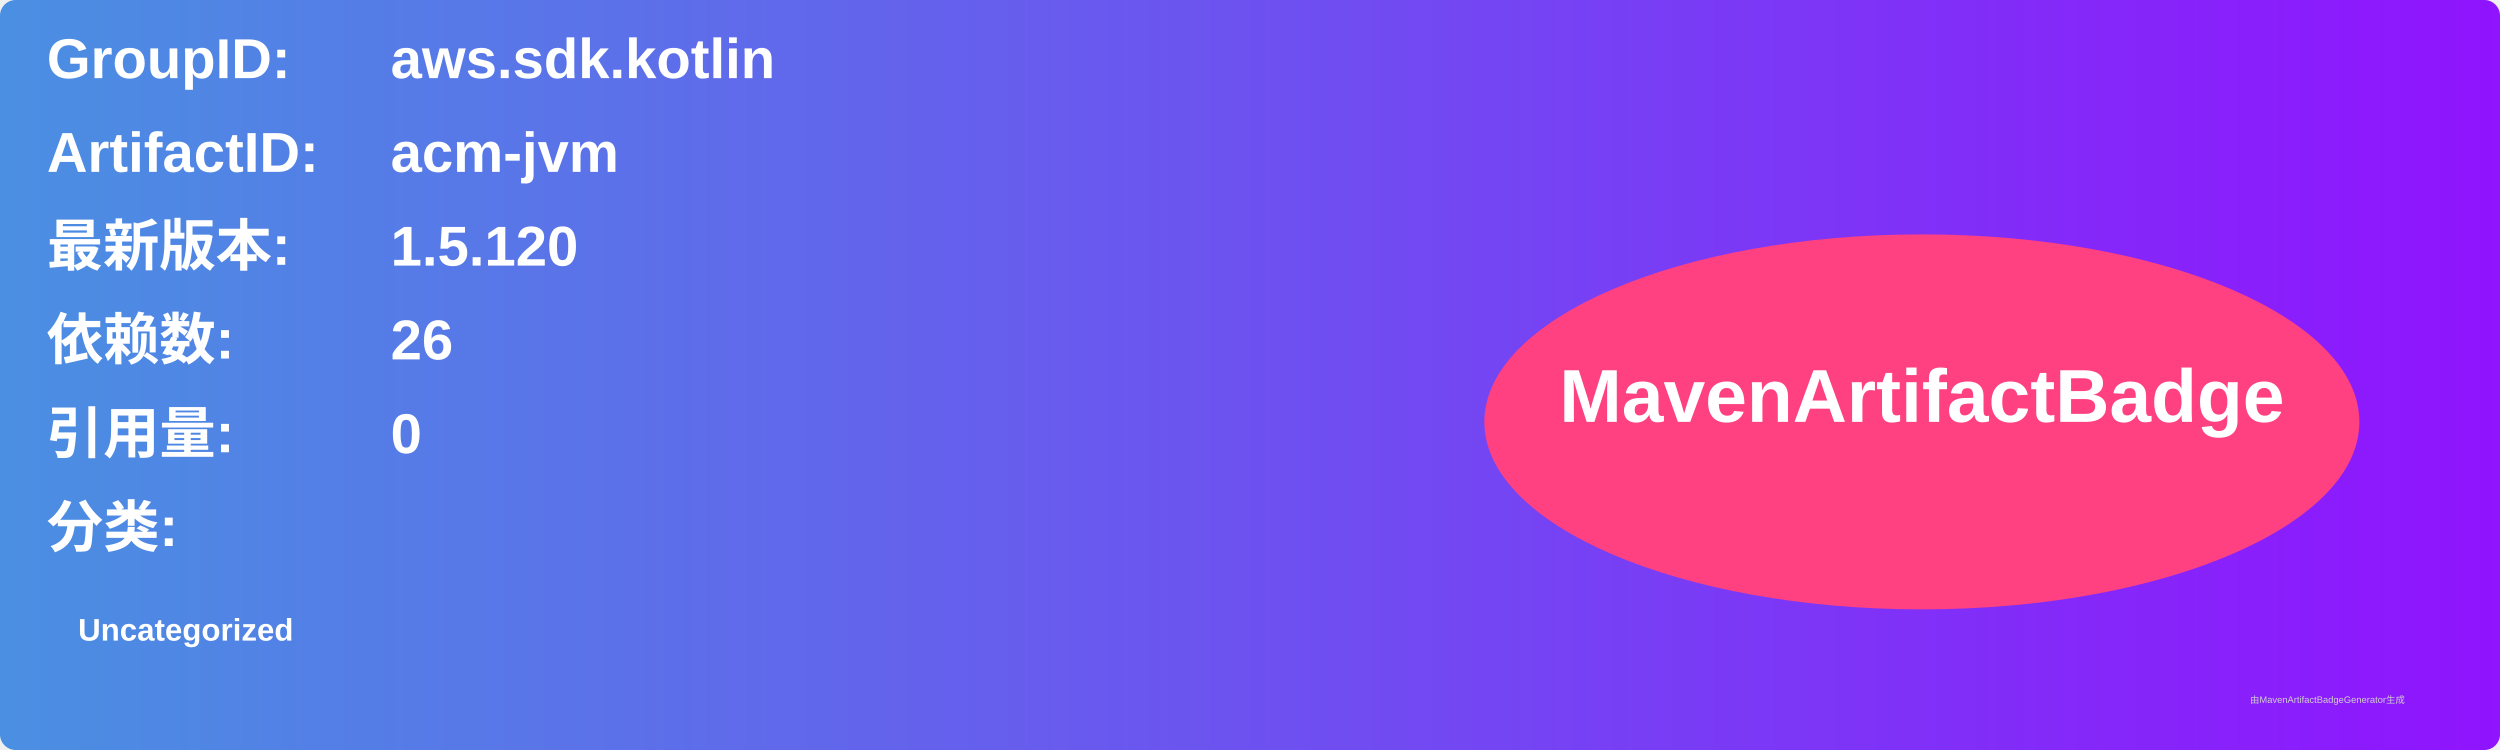
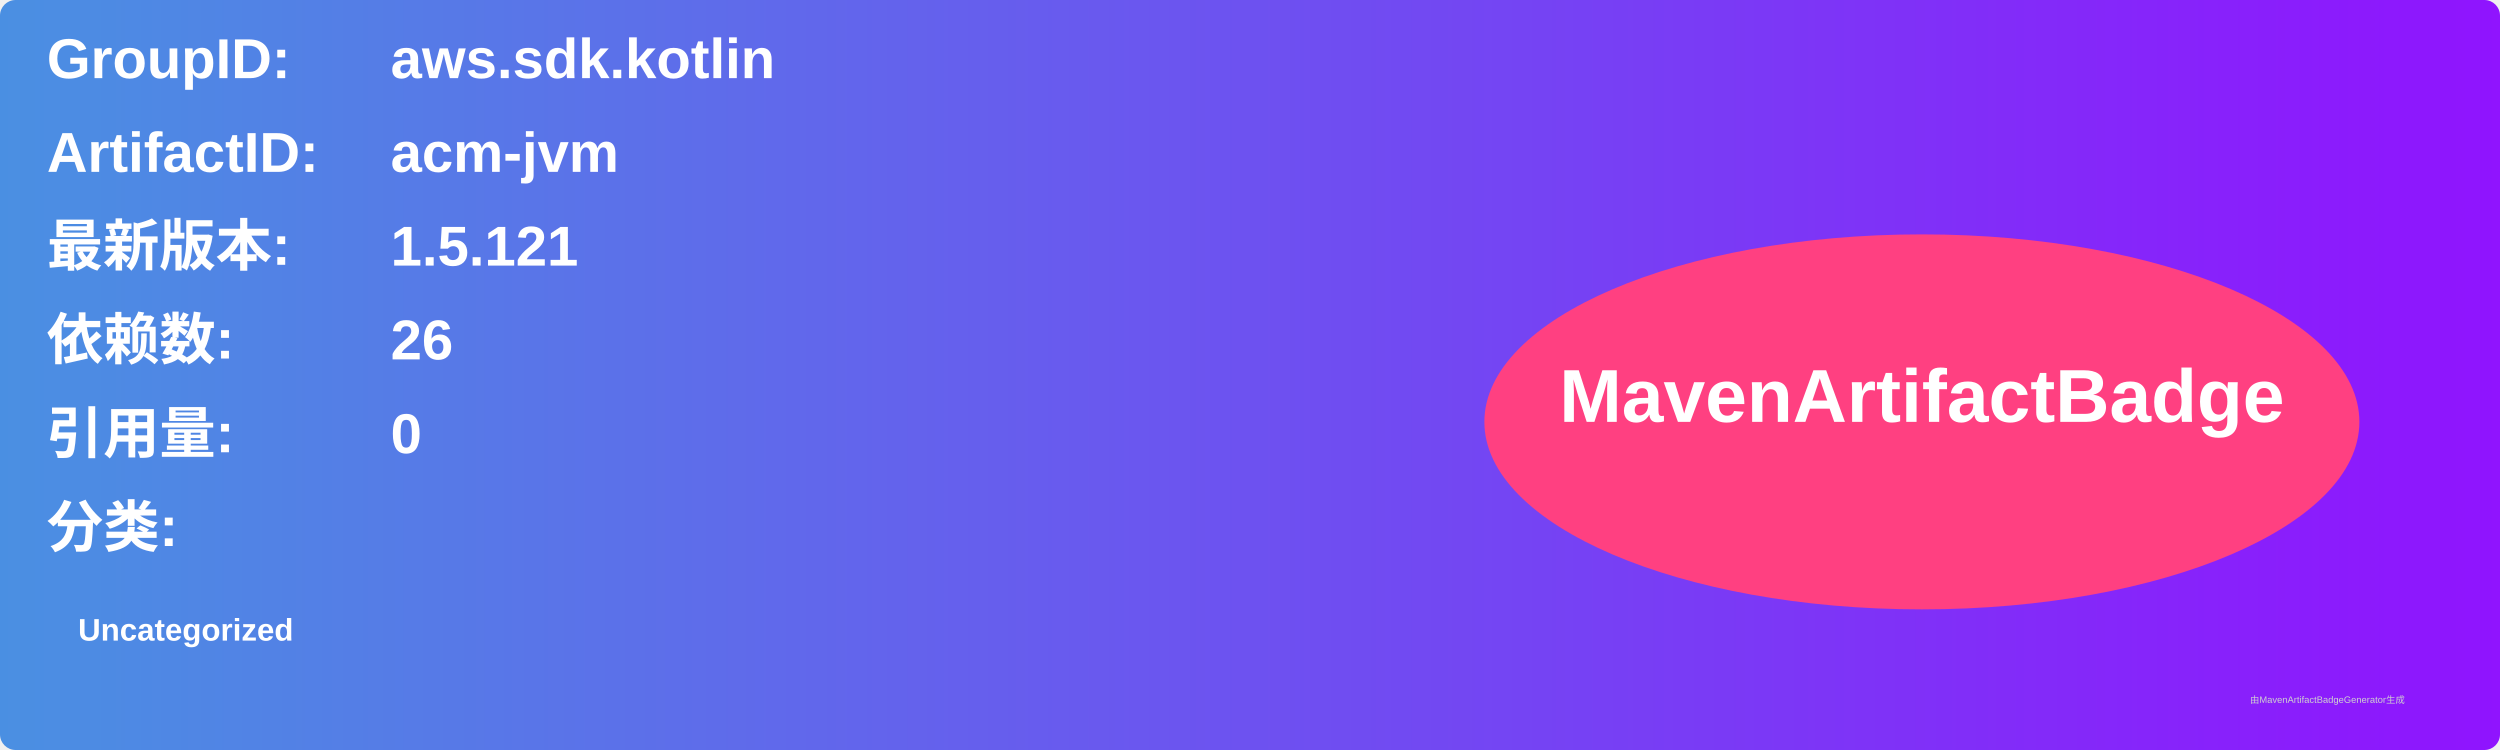
<svg xmlns="http://www.w3.org/2000/svg" width="800" height="240" viewBox="0 0 800 240">
  <linearGradient id="grad" x1="0%" y1="0%" x2="100%" y2="0%">
    <stop offset="0%" stop-color="#4a90e2" />
    <stop offset="100%" stop-color="#9013fe" />
  </linearGradient>
  <rect width="100%" height="100%" rx="5" ry="5" fill="url(#grad)" />
  <g transform="translate(15, 15)">
    <text x="0" y="10" font-family="Arial" font-size="18" fill="white" font-weight="bold" width="260">GroupID:</text>
    <text x="110" y="10" font-family="Arial" font-size="18" fill="white" font-weight="bold" width="460">aws.sdk.kotlin</text>
    <text x="0" y="40" font-family="Arial" font-size="18" fill="white" font-weight="bold" width="260">ArtifactID:</text>
    <text x="110" y="40" font-family="Arial" font-size="18" fill="white" font-weight="bold" width="460">acm-jvm</text>
    <text x="0" y="70" font-family="Arial" font-size="18" fill="white" font-weight="bold">最新版本:</text>
    <text x="110" y="70" font-family="Arial" font-size="18" fill="white" font-weight="bold">
-       <tspan font-weight="bold">1.5.120</tspan>
+       <tspan font-weight="bold">1.5.121</tspan>
    </text>
    <text x="0" y="100" font-family="Arial" font-size="18" fill="white" font-weight="bold">依赖数: </text>
    <text x="110" y="100" font-family="Arial" font-size="18" fill="white">
      <tspan font-weight="bold">26</tspan>
    </text>
    <text x="0" y="130" font-family="Arial" font-size="18" fill="white" font-weight="bold">引用量: </text>
    <text x="110" y="130" font-family="Arial" font-size="18" fill="white">
      <tspan font-weight="bold">0</tspan>
    </text>
    <text x="0" y="160" font-family="Arial" font-size="18" fill="white" font-weight="bold">分类:</text>
    <text x="10" y="190" font-family="Arial" font-size="10" fill="white">
      <tspan font-weight="bold">Uncategorized</tspan>
    </text>
    <ellipse cx="600" cy="120" rx="140" ry="60" fill="#ff4081" />
    <text x="600" y="120" text-anchor="middle" font-family="Arial" font-size="24" fill="white" font-weight="bold">MavenArtifactBadge</text>
  </g>
  <text x="720" y="225" font-family="Arial" font-size="3" fill="#d0d0d0">由MavenArtifactBadgeGenerator生成</text>
</svg>
